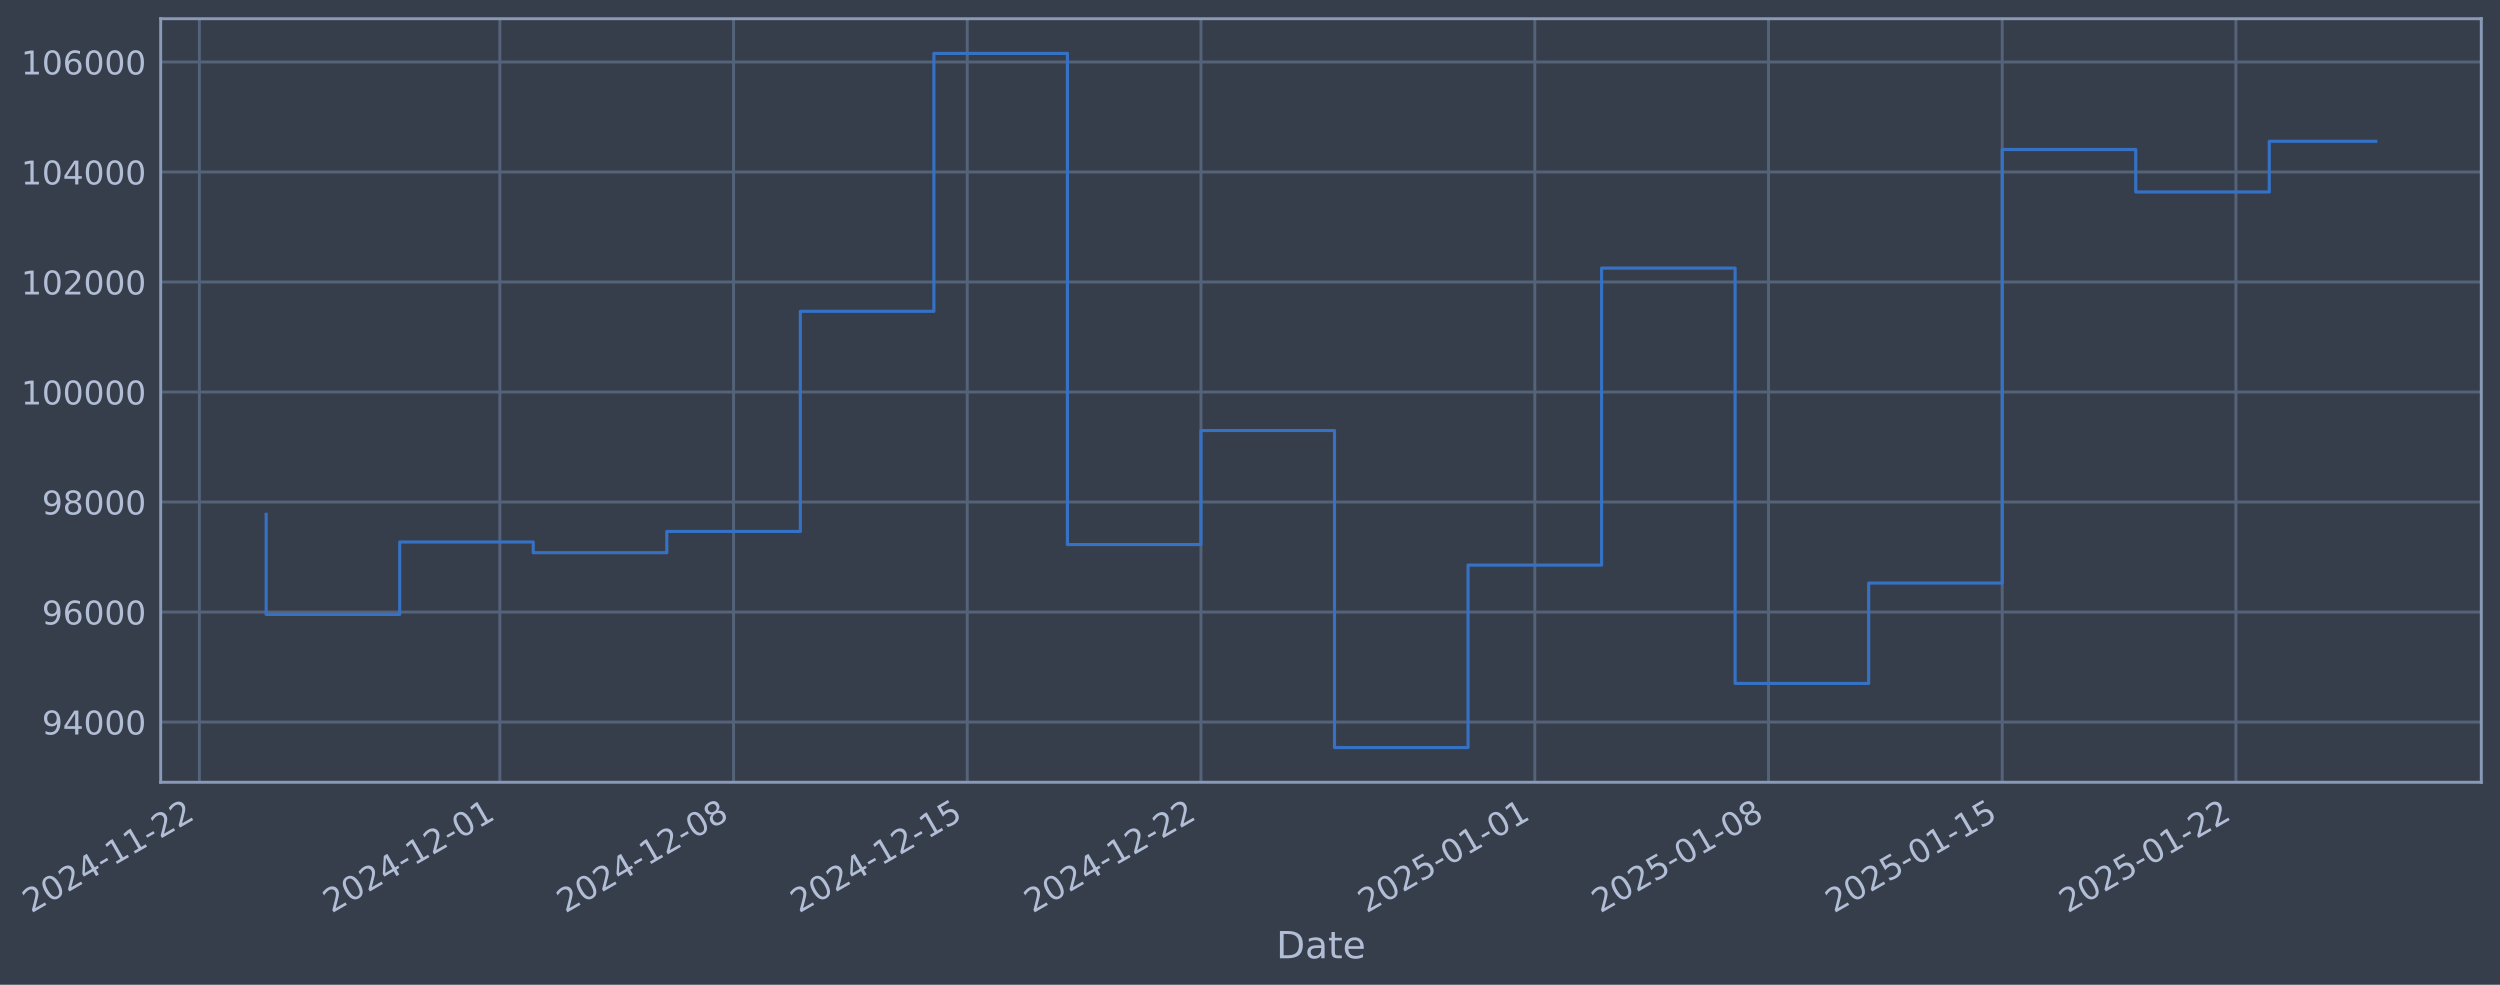
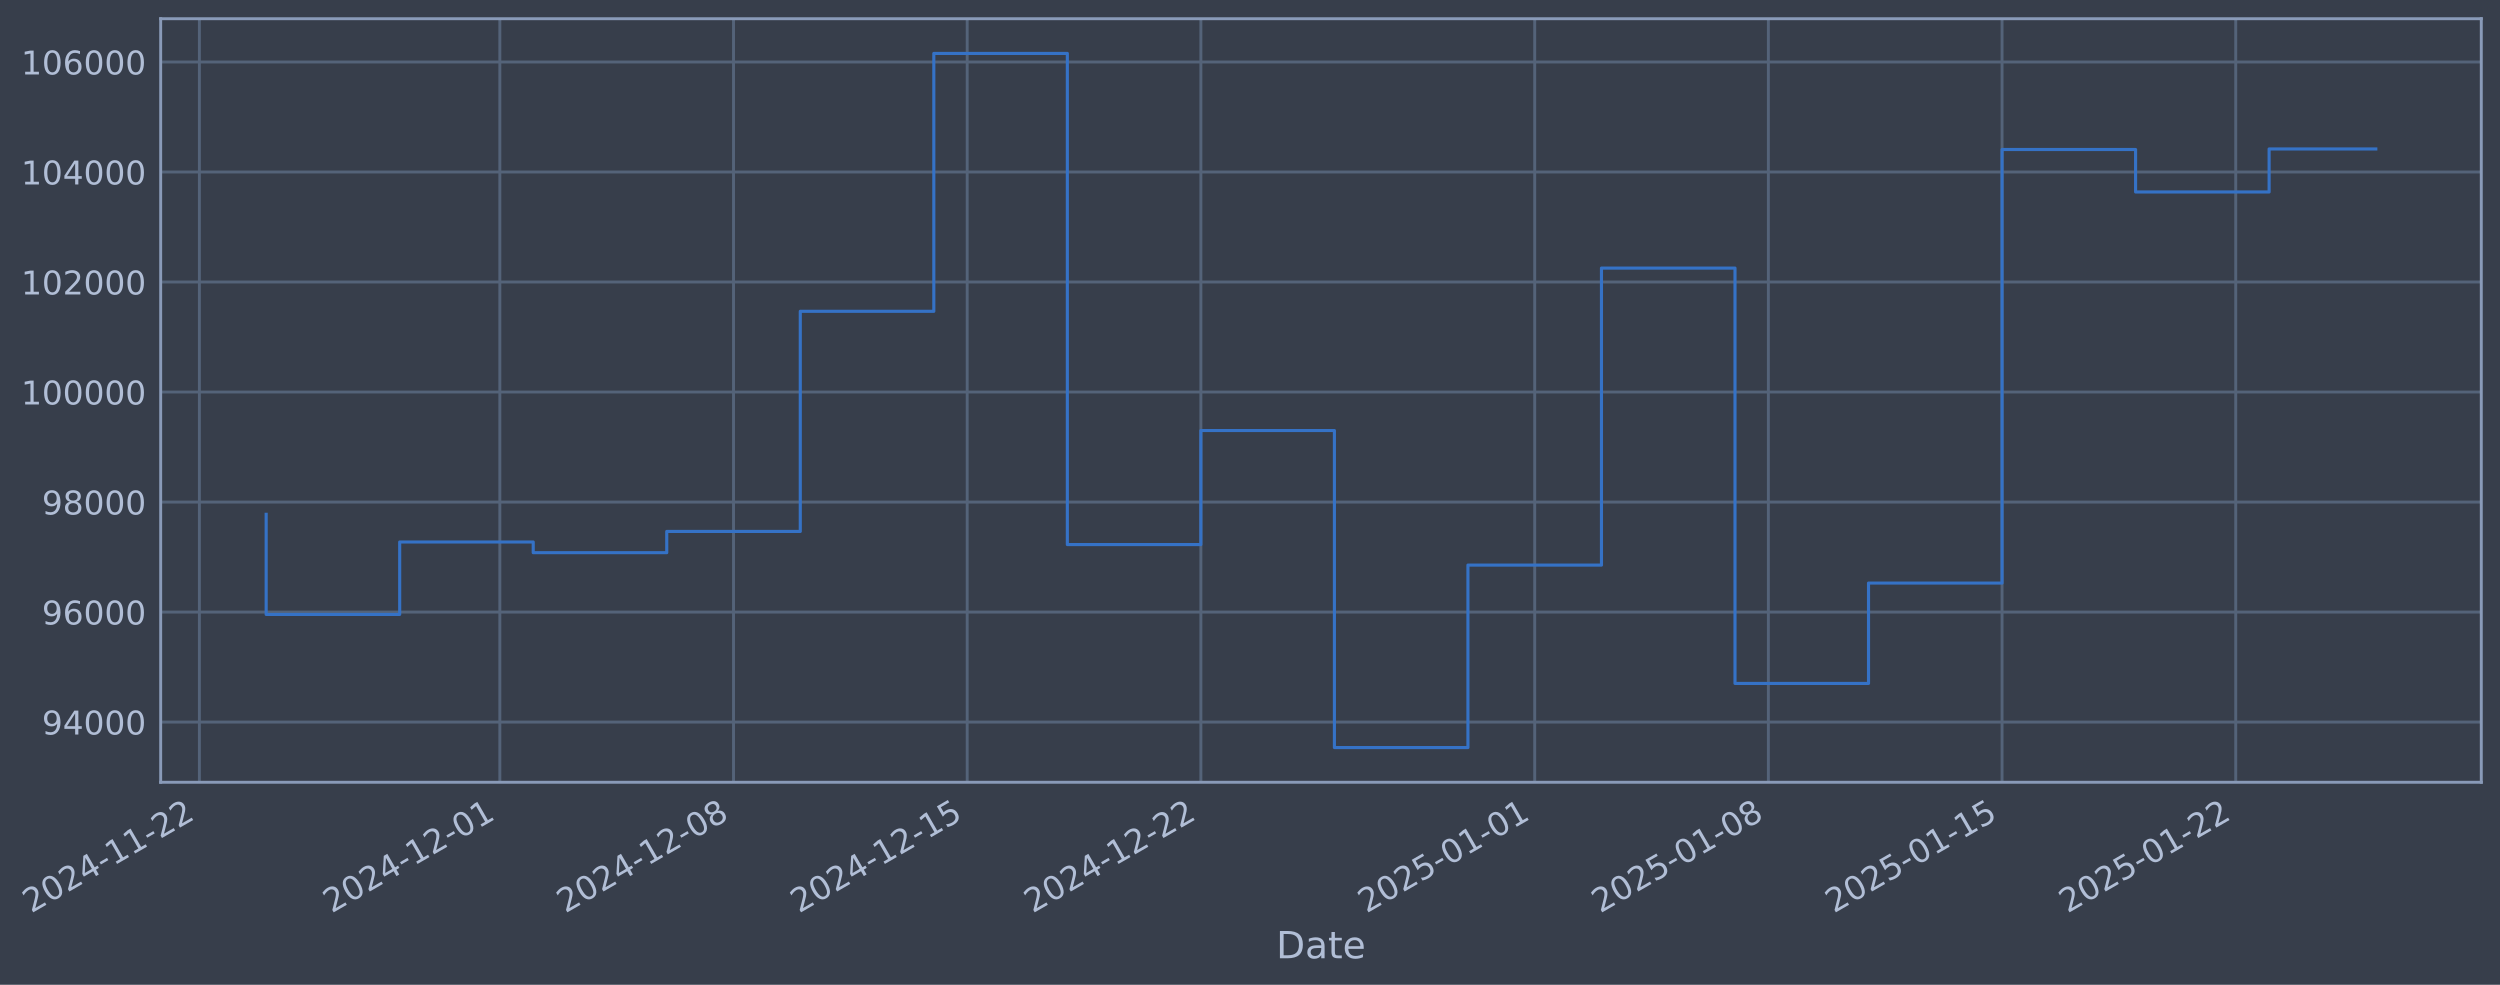
- <svg xmlns="http://www.w3.org/2000/svg" xmlns:xlink="http://www.w3.org/1999/xlink" width="961.819pt" height="378.87pt" viewBox="0 0 961.819 378.87" version="1.1">
+ <svg xmlns="http://www.w3.org/2000/svg" xmlns:xlink="http://www.w3.org/1999/xlink" width="961.817pt" height="378.87pt" viewBox="0 0 961.817 378.87" version="1.1">
  <defs>
    <style type="text/css">*{stroke-linejoin: round; stroke-linecap: butt}</style>
  </defs>
  <g id="figure_1">
    <g id="patch_1">
-       <path d="M 0 378.87  L 961.819 378.87  L 961.819 0  L 0 0  z " style="fill: #373e4b" />
+       <path d="M 0 378.87  L 961.817 378.87  L 961.817 0  L 0 0  z " style="fill: #373e4b" />
    </g>
    <g id="axes_1">
      <g id="patch_2">
-         <path d="M 61.819 300.96  L 954.619 300.96  L 954.619 7.2  L 61.819 7.2  z " style="fill: #373e4b" />
+         <path d="M 61.817 300.96  L 954.617 300.96  L 954.617 7.2  L 61.817 7.2  z " style="fill: #373e4b" />
      </g>
      <g id="matplotlib.axis_1">
        <g id="xtick_1">
          <g id="line2d_1">
-             <path d="M 76.713 300.96  L 76.713 7.2  " clip-path="url(#pf57e98575b)" style="fill: none; stroke: #546379; stroke-width: 1.12; stroke-linecap: square" />
+             <path d="M 76.713 300.96  L 76.713 7.2  " clip-path="url(#pf73e6e2c0d)" style="fill: none; stroke: #546379; stroke-width: 1.12; stroke-linecap: square" />
          </g>
          <g id="line2d_2" />
          <g id="text_1">
            <g style="fill: #b1bed6" transform="translate(11.98702 351.4642) rotate(-30) scale(0.126 -0.126)">
              <defs>
                <path id="DejaVuSans-32" d="M 1228 531  L 3431 531  L 3431 0  L 469 0  L 469 531  Q 828 903 1448 1529  Q 2069 2156 2228 2338  Q 2531 2678 2651 2914  Q 2772 3150 2772 3378  Q 2772 3750 2511 3984  Q 2250 4219 1831 4219  Q 1534 4219 1204 4116  Q 875 4013 500 3803  L 500 4441  Q 881 4594 1212 4672  Q 1544 4750 1819 4750  Q 2544 4750 2975 4387  Q 3406 4025 3406 3419  Q 3406 3131 3298 2873  Q 3191 2616 2906 2266  Q 2828 2175 2409 1742  Q 1991 1309 1228 531  z " transform="scale(0.015625)" />
                <path id="DejaVuSans-30" d="M 2034 4250  Q 1547 4250 1301 3770  Q 1056 3291 1056 2328  Q 1056 1369 1301 889  Q 1547 409 2034 409  Q 2525 409 2770 889  Q 3016 1369 3016 2328  Q 3016 3291 2770 3770  Q 2525 4250 2034 4250  z M 2034 4750  Q 2819 4750 3233 4129  Q 3647 3509 3647 2328  Q 3647 1150 3233 529  Q 2819 -91 2034 -91  Q 1250 -91 836 529  Q 422 1150 422 2328  Q 422 3509 836 4129  Q 1250 4750 2034 4750  z " transform="scale(0.015625)" />
                <path id="DejaVuSans-34" d="M 2419 4116  L 825 1625  L 2419 1625  L 2419 4116  z M 2253 4666  L 3047 4666  L 3047 1625  L 3713 1625  L 3713 1100  L 3047 1100  L 3047 0  L 2419 0  L 2419 1100  L 313 1100  L 313 1709  L 2253 4666  z " transform="scale(0.015625)" />
                <path id="DejaVuSans-2d" d="M 313 2009  L 1997 2009  L 1997 1497  L 313 1497  L 313 2009  z " transform="scale(0.015625)" />
                <path id="DejaVuSans-31" d="M 794 531  L 1825 531  L 1825 4091  L 703 3866  L 703 4441  L 1819 4666  L 2450 4666  L 2450 531  L 3481 531  L 3481 0  L 794 0  L 794 531  z " transform="scale(0.015625)" />
              </defs>
              <use xlink:href="#DejaVuSans-32" />
              <use xlink:href="#DejaVuSans-30" transform="translate(63.62305 0)" />
              <use xlink:href="#DejaVuSans-32" transform="translate(127.2461 0)" />
              <use xlink:href="#DejaVuSans-34" transform="translate(190.8691 0)" />
              <use xlink:href="#DejaVuSans-2d" transform="translate(254.4922 0)" />
              <use xlink:href="#DejaVuSans-31" transform="translate(290.5762 0)" />
              <use xlink:href="#DejaVuSans-31" transform="translate(354.1992 0)" />
              <use xlink:href="#DejaVuSans-2d" transform="translate(417.8223 0)" />
              <use xlink:href="#DejaVuSans-32" transform="translate(453.9062 0)" />
              <use xlink:href="#DejaVuSans-32" transform="translate(517.5293 0)" />
            </g>
          </g>
        </g>
        <g id="xtick_2">
          <g id="line2d_3">
-             <path d="M 192.311 300.96  L 192.311 7.2  " clip-path="url(#pf57e98575b)" style="fill: none; stroke: #546379; stroke-width: 1.12; stroke-linecap: square" />
+             <path d="M 192.301 300.96  L 192.301 7.2  " clip-path="url(#pf73e6e2c0d)" style="fill: none; stroke: #546379; stroke-width: 1.12; stroke-linecap: square" />
          </g>
          <g id="line2d_4" />
          <g id="text_2">
-             <g style="fill: #b1bed6" transform="translate(127.5855 351.4642) rotate(-30) scale(0.126 -0.126)">
+             <g style="fill: #b1bed6" transform="translate(127.5754 351.4642) rotate(-30) scale(0.126 -0.126)">
              <use xlink:href="#DejaVuSans-32" />
              <use xlink:href="#DejaVuSans-30" transform="translate(63.62305 0)" />
              <use xlink:href="#DejaVuSans-32" transform="translate(127.2461 0)" />
              <use xlink:href="#DejaVuSans-34" transform="translate(190.8691 0)" />
              <use xlink:href="#DejaVuSans-2d" transform="translate(254.4922 0)" />
              <use xlink:href="#DejaVuSans-31" transform="translate(290.5762 0)" />
              <use xlink:href="#DejaVuSans-32" transform="translate(354.1992 0)" />
              <use xlink:href="#DejaVuSans-2d" transform="translate(417.8223 0)" />
              <use xlink:href="#DejaVuSans-30" transform="translate(453.9062 0)" />
              <use xlink:href="#DejaVuSans-31" transform="translate(517.5293 0)" />
            </g>
          </g>
        </g>
        <g id="xtick_3">
          <g id="line2d_5">
-             <path d="M 282.221 300.96  L 282.221 7.2  " clip-path="url(#pf57e98575b)" style="fill: none; stroke: #546379; stroke-width: 1.12; stroke-linecap: square" />
+             <path d="M 282.203 300.96  L 282.203 7.2  " clip-path="url(#pf73e6e2c0d)" style="fill: none; stroke: #546379; stroke-width: 1.12; stroke-linecap: square" />
          </g>
          <g id="line2d_6" />
          <g id="text_3">
-             <g style="fill: #b1bed6" transform="translate(217.4954 351.4642) rotate(-30) scale(0.126 -0.126)">
+             <g style="fill: #b1bed6" transform="translate(217.4775 351.4642) rotate(-30) scale(0.126 -0.126)">
              <defs>
                <path id="DejaVuSans-38" d="M 2034 2216  Q 1584 2216 1326 1975  Q 1069 1734 1069 1313  Q 1069 891 1326 650  Q 1584 409 2034 409  Q 2484 409 2743 651  Q 3003 894 3003 1313  Q 3003 1734 2745 1975  Q 2488 2216 2034 2216  z M 1403 2484  Q 997 2584 770 2862  Q 544 3141 544 3541  Q 544 4100 942 4425  Q 1341 4750 2034 4750  Q 2731 4750 3128 4425  Q 3525 4100 3525 3541  Q 3525 3141 3298 2862  Q 3072 2584 2669 2484  Q 3125 2378 3379 2068  Q 3634 1759 3634 1313  Q 3634 634 3220 271  Q 2806 -91 2034 -91  Q 1263 -91 848 271  Q 434 634 434 1313  Q 434 1759 690 2068  Q 947 2378 1403 2484  z M 1172 3481  Q 1172 3119 1398 2916  Q 1625 2713 2034 2713  Q 2441 2713 2670 2916  Q 2900 3119 2900 3481  Q 2900 3844 2670 4047  Q 2441 4250 2034 4250  Q 1625 4250 1398 4047  Q 1172 3844 1172 3481  z " transform="scale(0.015625)" />
              </defs>
              <use xlink:href="#DejaVuSans-32" />
              <use xlink:href="#DejaVuSans-30" transform="translate(63.62305 0)" />
              <use xlink:href="#DejaVuSans-32" transform="translate(127.2461 0)" />
              <use xlink:href="#DejaVuSans-34" transform="translate(190.8691 0)" />
              <use xlink:href="#DejaVuSans-2d" transform="translate(254.4922 0)" />
              <use xlink:href="#DejaVuSans-31" transform="translate(290.5762 0)" />
              <use xlink:href="#DejaVuSans-32" transform="translate(354.1992 0)" />
              <use xlink:href="#DejaVuSans-2d" transform="translate(417.8223 0)" />
              <use xlink:href="#DejaVuSans-30" transform="translate(453.9062 0)" />
              <use xlink:href="#DejaVuSans-38" transform="translate(517.5293 0)" />
            </g>
          </g>
        </g>
        <g id="xtick_4">
          <g id="line2d_7">
-             <path d="M 372.131 300.96  L 372.131 7.2  " clip-path="url(#pf57e98575b)" style="fill: none; stroke: #546379; stroke-width: 1.12; stroke-linecap: square" />
+             <path d="M 372.105 300.96  L 372.105 7.2  " clip-path="url(#pf73e6e2c0d)" style="fill: none; stroke: #546379; stroke-width: 1.12; stroke-linecap: square" />
          </g>
          <g id="line2d_8" />
          <g id="text_4">
-             <g style="fill: #b1bed6" transform="translate(307.4054 351.4642) rotate(-30) scale(0.126 -0.126)">
+             <g style="fill: #b1bed6" transform="translate(307.3796 351.4642) rotate(-30) scale(0.126 -0.126)">
              <defs>
                <path id="DejaVuSans-35" d="M 691 4666  L 3169 4666  L 3169 4134  L 1269 4134  L 1269 2991  Q 1406 3038 1543 3061  Q 1681 3084 1819 3084  Q 2600 3084 3056 2656  Q 3513 2228 3513 1497  Q 3513 744 3044 326  Q 2575 -91 1722 -91  Q 1428 -91 1123 -41  Q 819 9 494 109  L 494 744  Q 775 591 1075 516  Q 1375 441 1709 441  Q 2250 441 2565 725  Q 2881 1009 2881 1497  Q 2881 1984 2565 2268  Q 2250 2553 1709 2553  Q 1456 2553 1204 2497  Q 953 2441 691 2322  L 691 4666  z " transform="scale(0.015625)" />
              </defs>
              <use xlink:href="#DejaVuSans-32" />
              <use xlink:href="#DejaVuSans-30" transform="translate(63.62305 0)" />
              <use xlink:href="#DejaVuSans-32" transform="translate(127.2461 0)" />
              <use xlink:href="#DejaVuSans-34" transform="translate(190.8691 0)" />
              <use xlink:href="#DejaVuSans-2d" transform="translate(254.4922 0)" />
              <use xlink:href="#DejaVuSans-31" transform="translate(290.5762 0)" />
              <use xlink:href="#DejaVuSans-32" transform="translate(354.1992 0)" />
              <use xlink:href="#DejaVuSans-2d" transform="translate(417.8223 0)" />
              <use xlink:href="#DejaVuSans-31" transform="translate(453.9062 0)" />
              <use xlink:href="#DejaVuSans-35" transform="translate(517.5293 0)" />
            </g>
          </g>
        </g>
        <g id="xtick_5">
          <g id="line2d_9">
-             <path d="M 462.041 300.96  L 462.041 7.2  " clip-path="url(#pf57e98575b)" style="fill: none; stroke: #546379; stroke-width: 1.12; stroke-linecap: square" />
+             <path d="M 462.007 300.96  L 462.007 7.2  " clip-path="url(#pf73e6e2c0d)" style="fill: none; stroke: #546379; stroke-width: 1.12; stroke-linecap: square" />
          </g>
          <g id="line2d_10" />
          <g id="text_5">
-             <g style="fill: #b1bed6" transform="translate(397.3153 351.4642) rotate(-30) scale(0.126 -0.126)">
+             <g style="fill: #b1bed6" transform="translate(397.2817 351.4642) rotate(-30) scale(0.126 -0.126)">
              <use xlink:href="#DejaVuSans-32" />
              <use xlink:href="#DejaVuSans-30" transform="translate(63.62305 0)" />
              <use xlink:href="#DejaVuSans-32" transform="translate(127.2461 0)" />
              <use xlink:href="#DejaVuSans-34" transform="translate(190.8691 0)" />
              <use xlink:href="#DejaVuSans-2d" transform="translate(254.4922 0)" />
              <use xlink:href="#DejaVuSans-31" transform="translate(290.5762 0)" />
              <use xlink:href="#DejaVuSans-32" transform="translate(354.1992 0)" />
              <use xlink:href="#DejaVuSans-2d" transform="translate(417.8223 0)" />
              <use xlink:href="#DejaVuSans-32" transform="translate(453.9062 0)" />
              <use xlink:href="#DejaVuSans-32" transform="translate(517.5293 0)" />
            </g>
          </g>
        </g>
        <g id="xtick_6">
          <g id="line2d_11">
-             <path d="M 590.484 300.96  L 590.484 7.2  " clip-path="url(#pf57e98575b)" style="fill: none; stroke: #546379; stroke-width: 1.12; stroke-linecap: square" />
+             <path d="M 590.439 300.96  L 590.439 7.2  " clip-path="url(#pf73e6e2c0d)" style="fill: none; stroke: #546379; stroke-width: 1.12; stroke-linecap: square" />
          </g>
          <g id="line2d_12" />
          <g id="text_6">
-             <g style="fill: #b1bed6" transform="translate(525.7581 351.4642) rotate(-30) scale(0.126 -0.126)">
+             <g style="fill: #b1bed6" transform="translate(525.7133 351.4642) rotate(-30) scale(0.126 -0.126)">
              <use xlink:href="#DejaVuSans-32" />
              <use xlink:href="#DejaVuSans-30" transform="translate(63.62305 0)" />
              <use xlink:href="#DejaVuSans-32" transform="translate(127.2461 0)" />
              <use xlink:href="#DejaVuSans-35" transform="translate(190.8691 0)" />
              <use xlink:href="#DejaVuSans-2d" transform="translate(254.4922 0)" />
              <use xlink:href="#DejaVuSans-30" transform="translate(290.5762 0)" />
              <use xlink:href="#DejaVuSans-31" transform="translate(354.1992 0)" />
              <use xlink:href="#DejaVuSans-2d" transform="translate(417.8223 0)" />
              <use xlink:href="#DejaVuSans-30" transform="translate(453.9062 0)" />
              <use xlink:href="#DejaVuSans-31" transform="translate(517.5293 0)" />
            </g>
          </g>
        </g>
        <g id="xtick_7">
          <g id="line2d_13">
-             <path d="M 680.394 300.96  L 680.394 7.2  " clip-path="url(#pf57e98575b)" style="fill: none; stroke: #546379; stroke-width: 1.12; stroke-linecap: square" />
+             <path d="M 680.341 300.96  L 680.341 7.2  " clip-path="url(#pf73e6e2c0d)" style="fill: none; stroke: #546379; stroke-width: 1.12; stroke-linecap: square" />
          </g>
          <g id="line2d_14" />
          <g id="text_7">
-             <g style="fill: #b1bed6" transform="translate(615.668 351.4642) rotate(-30) scale(0.126 -0.126)">
+             <g style="fill: #b1bed6" transform="translate(615.6154 351.4642) rotate(-30) scale(0.126 -0.126)">
              <use xlink:href="#DejaVuSans-32" />
              <use xlink:href="#DejaVuSans-30" transform="translate(63.62305 0)" />
              <use xlink:href="#DejaVuSans-32" transform="translate(127.2461 0)" />
              <use xlink:href="#DejaVuSans-35" transform="translate(190.8691 0)" />
              <use xlink:href="#DejaVuSans-2d" transform="translate(254.4922 0)" />
              <use xlink:href="#DejaVuSans-30" transform="translate(290.5762 0)" />
              <use xlink:href="#DejaVuSans-31" transform="translate(354.1992 0)" />
              <use xlink:href="#DejaVuSans-2d" transform="translate(417.8223 0)" />
              <use xlink:href="#DejaVuSans-30" transform="translate(453.9062 0)" />
              <use xlink:href="#DejaVuSans-38" transform="translate(517.5293 0)" />
            </g>
          </g>
        </g>
        <g id="xtick_8">
          <g id="line2d_15">
-             <path d="M 770.303 300.96  L 770.303 7.2  " clip-path="url(#pf57e98575b)" style="fill: none; stroke: #546379; stroke-width: 1.12; stroke-linecap: square" />
+             <path d="M 770.243 300.96  L 770.243 7.2  " clip-path="url(#pf73e6e2c0d)" style="fill: none; stroke: #546379; stroke-width: 1.12; stroke-linecap: square" />
          </g>
          <g id="line2d_16" />
          <g id="text_8">
-             <g style="fill: #b1bed6" transform="translate(705.5779 351.4642) rotate(-30) scale(0.126 -0.126)">
+             <g style="fill: #b1bed6" transform="translate(705.5175 351.4642) rotate(-30) scale(0.126 -0.126)">
              <use xlink:href="#DejaVuSans-32" />
              <use xlink:href="#DejaVuSans-30" transform="translate(63.62305 0)" />
              <use xlink:href="#DejaVuSans-32" transform="translate(127.2461 0)" />
              <use xlink:href="#DejaVuSans-35" transform="translate(190.8691 0)" />
              <use xlink:href="#DejaVuSans-2d" transform="translate(254.4922 0)" />
              <use xlink:href="#DejaVuSans-30" transform="translate(290.5762 0)" />
              <use xlink:href="#DejaVuSans-31" transform="translate(354.1992 0)" />
              <use xlink:href="#DejaVuSans-2d" transform="translate(417.8223 0)" />
              <use xlink:href="#DejaVuSans-31" transform="translate(453.9062 0)" />
              <use xlink:href="#DejaVuSans-35" transform="translate(517.5293 0)" />
            </g>
          </g>
        </g>
        <g id="xtick_9">
          <g id="line2d_17">
-             <path d="M 860.213 300.96  L 860.213 7.2  " clip-path="url(#pf57e98575b)" style="fill: none; stroke: #546379; stroke-width: 1.12; stroke-linecap: square" />
+             <path d="M 860.145 300.96  L 860.145 7.2  " clip-path="url(#pf73e6e2c0d)" style="fill: none; stroke: #546379; stroke-width: 1.12; stroke-linecap: square" />
          </g>
          <g id="line2d_18" />
          <g id="text_9">
-             <g style="fill: #b1bed6" transform="translate(795.4879 351.4642) rotate(-30) scale(0.126 -0.126)">
+             <g style="fill: #b1bed6" transform="translate(795.4196 351.4642) rotate(-30) scale(0.126 -0.126)">
              <use xlink:href="#DejaVuSans-32" />
              <use xlink:href="#DejaVuSans-30" transform="translate(63.62305 0)" />
              <use xlink:href="#DejaVuSans-32" transform="translate(127.2461 0)" />
              <use xlink:href="#DejaVuSans-35" transform="translate(190.8691 0)" />
              <use xlink:href="#DejaVuSans-2d" transform="translate(254.4922 0)" />
              <use xlink:href="#DejaVuSans-30" transform="translate(290.5762 0)" />
              <use xlink:href="#DejaVuSans-31" transform="translate(354.1992 0)" />
              <use xlink:href="#DejaVuSans-2d" transform="translate(417.8223 0)" />
              <use xlink:href="#DejaVuSans-32" transform="translate(453.9062 0)" />
              <use xlink:href="#DejaVuSans-32" transform="translate(517.5293 0)" />
            </g>
          </g>
        </g>
        <g id="text_10">
-           <g style="fill: #b1bed6" transform="translate(491.0101 368.6753) scale(0.144 -0.144)">
+           <g style="fill: #b1bed6" transform="translate(491.0079 368.6753) scale(0.144 -0.144)">
            <defs>
              <path id="DejaVuSans-44" d="M 1259 4147  L 1259 519  L 2022 519  Q 2988 519 3436 956  Q 3884 1394 3884 2338  Q 3884 3275 3436 3711  Q 2988 4147 2022 4147  L 1259 4147  z M 628 4666  L 1925 4666  Q 3281 4666 3915 4102  Q 4550 3538 4550 2338  Q 4550 1131 3912 565  Q 3275 0 1925 0  L 628 0  L 628 4666  z " transform="scale(0.015625)" />
              <path id="DejaVuSans-61" d="M 2194 1759  Q 1497 1759 1228 1600  Q 959 1441 959 1056  Q 959 750 1161 570  Q 1363 391 1709 391  Q 2188 391 2477 730  Q 2766 1069 2766 1631  L 2766 1759  L 2194 1759  z M 3341 1997  L 3341 0  L 2766 0  L 2766 531  Q 2569 213 2275 61  Q 1981 -91 1556 -91  Q 1019 -91 701 211  Q 384 513 384 1019  Q 384 1609 779 1909  Q 1175 2209 1959 2209  L 2766 2209  L 2766 2266  Q 2766 2663 2505 2880  Q 2244 3097 1772 3097  Q 1472 3097 1187 3025  Q 903 2953 641 2809  L 641 3341  Q 956 3463 1253 3523  Q 1550 3584 1831 3584  Q 2591 3584 2966 3190  Q 3341 2797 3341 1997  z " transform="scale(0.015625)" />
              <path id="DejaVuSans-74" d="M 1172 4494  L 1172 3500  L 2356 3500  L 2356 3053  L 1172 3053  L 1172 1153  Q 1172 725 1289 603  Q 1406 481 1766 481  L 2356 481  L 2356 0  L 1766 0  Q 1100 0 847 248  Q 594 497 594 1153  L 594 3053  L 172 3053  L 172 3500  L 594 3500  L 594 4494  L 1172 4494  z " transform="scale(0.015625)" />
              <path id="DejaVuSans-65" d="M 3597 1894  L 3597 1613  L 953 1613  Q 991 1019 1311 708  Q 1631 397 2203 397  Q 2534 397 2845 478  Q 3156 559 3463 722  L 3463 178  Q 3153 47 2828 -22  Q 2503 -91 2169 -91  Q 1331 -91 842 396  Q 353 884 353 1716  Q 353 2575 817 3079  Q 1281 3584 2069 3584  Q 2775 3584 3186 3129  Q 3597 2675 3597 1894  z M 3022 2063  Q 3016 2534 2758 2815  Q 2500 3097 2075 3097  Q 1594 3097 1305 2825  Q 1016 2553 972 2059  L 3022 2063  z " transform="scale(0.015625)" />
            </defs>
            <use xlink:href="#DejaVuSans-44" />
            <use xlink:href="#DejaVuSans-61" transform="translate(77.00195 0)" />
            <use xlink:href="#DejaVuSans-74" transform="translate(138.2812 0)" />
            <use xlink:href="#DejaVuSans-65" transform="translate(177.4902 0)" />
          </g>
        </g>
      </g>
      <g id="matplotlib.axis_2">
        <g id="ytick_1">
          <g id="line2d_19">
-             <path d="M 61.819 277.797  L 954.619 277.797  " clip-path="url(#pf57e98575b)" style="fill: none; stroke: #546379; stroke-width: 1.12; stroke-linecap: square" />
+             <path d="M 61.817 277.797  L 954.617 277.797  " clip-path="url(#pf73e6e2c0d)" style="fill: none; stroke: #546379; stroke-width: 1.12; stroke-linecap: square" />
          </g>
          <g id="line2d_20" />
          <g id="text_11">
-             <g style="fill: #b1bed6" transform="translate(16.13551 282.5841) scale(0.126 -0.126)">
+             <g style="fill: #b1bed6" transform="translate(16.13327 282.5841) scale(0.126 -0.126)">
              <defs>
                <path id="DejaVuSans-39" d="M 703 97  L 703 672  Q 941 559 1184 500  Q 1428 441 1663 441  Q 2288 441 2617 861  Q 2947 1281 2994 2138  Q 2813 1869 2534 1725  Q 2256 1581 1919 1581  Q 1219 1581 811 2004  Q 403 2428 403 3163  Q 403 3881 828 4315  Q 1253 4750 1959 4750  Q 2769 4750 3195 4129  Q 3622 3509 3622 2328  Q 3622 1225 3098 567  Q 2575 -91 1691 -91  Q 1453 -91 1209 -44  Q 966 3 703 97  z M 1959 2075  Q 2384 2075 2632 2365  Q 2881 2656 2881 3163  Q 2881 3666 2632 3958  Q 2384 4250 1959 4250  Q 1534 4250 1286 3958  Q 1038 3666 1038 3163  Q 1038 2656 1286 2365  Q 1534 2075 1959 2075  z " transform="scale(0.015625)" />
              </defs>
              <use xlink:href="#DejaVuSans-39" />
              <use xlink:href="#DejaVuSans-34" transform="translate(63.62305 0)" />
              <use xlink:href="#DejaVuSans-30" transform="translate(127.2461 0)" />
              <use xlink:href="#DejaVuSans-30" transform="translate(190.8691 0)" />
              <use xlink:href="#DejaVuSans-30" transform="translate(254.4922 0)" />
            </g>
          </g>
        </g>
        <g id="ytick_2">
          <g id="line2d_21">
-             <path d="M 61.819 235.473  L 954.619 235.473  " clip-path="url(#pf57e98575b)" style="fill: none; stroke: #546379; stroke-width: 1.12; stroke-linecap: square" />
+             <path d="M 61.817 235.473  L 954.617 235.473  " clip-path="url(#pf73e6e2c0d)" style="fill: none; stroke: #546379; stroke-width: 1.12; stroke-linecap: square" />
          </g>
          <g id="line2d_22" />
          <g id="text_12">
-             <g style="fill: #b1bed6" transform="translate(16.13551 240.2602) scale(0.126 -0.126)">
+             <g style="fill: #b1bed6" transform="translate(16.13327 240.2602) scale(0.126 -0.126)">
              <defs>
                <path id="DejaVuSans-36" d="M 2113 2584  Q 1688 2584 1439 2293  Q 1191 2003 1191 1497  Q 1191 994 1439 701  Q 1688 409 2113 409  Q 2538 409 2786 701  Q 3034 994 3034 1497  Q 3034 2003 2786 2293  Q 2538 2584 2113 2584  z M 3366 4563  L 3366 3988  Q 3128 4100 2886 4159  Q 2644 4219 2406 4219  Q 1781 4219 1451 3797  Q 1122 3375 1075 2522  Q 1259 2794 1537 2939  Q 1816 3084 2150 3084  Q 2853 3084 3261 2657  Q 3669 2231 3669 1497  Q 3669 778 3244 343  Q 2819 -91 2113 -91  Q 1303 -91 875 529  Q 447 1150 447 2328  Q 447 3434 972 4092  Q 1497 4750 2381 4750  Q 2619 4750 2861 4703  Q 3103 4656 3366 4563  z " transform="scale(0.015625)" />
              </defs>
              <use xlink:href="#DejaVuSans-39" />
              <use xlink:href="#DejaVuSans-36" transform="translate(63.62305 0)" />
              <use xlink:href="#DejaVuSans-30" transform="translate(127.2461 0)" />
              <use xlink:href="#DejaVuSans-30" transform="translate(190.8691 0)" />
              <use xlink:href="#DejaVuSans-30" transform="translate(254.4922 0)" />
            </g>
          </g>
        </g>
        <g id="ytick_3">
          <g id="line2d_23">
-             <path d="M 61.819 193.149  L 954.619 193.149  " clip-path="url(#pf57e98575b)" style="fill: none; stroke: #546379; stroke-width: 1.12; stroke-linecap: square" />
+             <path d="M 61.817 193.149  L 954.617 193.149  " clip-path="url(#pf73e6e2c0d)" style="fill: none; stroke: #546379; stroke-width: 1.12; stroke-linecap: square" />
          </g>
          <g id="line2d_24" />
          <g id="text_13">
-             <g style="fill: #b1bed6" transform="translate(16.13551 197.9364) scale(0.126 -0.126)">
+             <g style="fill: #b1bed6" transform="translate(16.13327 197.9364) scale(0.126 -0.126)">
              <use xlink:href="#DejaVuSans-39" />
              <use xlink:href="#DejaVuSans-38" transform="translate(63.62305 0)" />
              <use xlink:href="#DejaVuSans-30" transform="translate(127.2461 0)" />
              <use xlink:href="#DejaVuSans-30" transform="translate(190.8691 0)" />
              <use xlink:href="#DejaVuSans-30" transform="translate(254.4922 0)" />
            </g>
          </g>
        </g>
        <g id="ytick_4">
          <g id="line2d_25">
-             <path d="M 61.819 150.826  L 954.619 150.826  " clip-path="url(#pf57e98575b)" style="fill: none; stroke: #546379; stroke-width: 1.12; stroke-linecap: square" />
+             <path d="M 61.817 150.826  L 954.617 150.826  " clip-path="url(#pf73e6e2c0d)" style="fill: none; stroke: #546379; stroke-width: 1.12; stroke-linecap: square" />
          </g>
          <g id="line2d_26" />
          <g id="text_14">
-             <g style="fill: #b1bed6" transform="translate(8.118759 155.6126) scale(0.126 -0.126)">
+             <g style="fill: #b1bed6" transform="translate(8.116519 155.6126) scale(0.126 -0.126)">
              <use xlink:href="#DejaVuSans-31" />
              <use xlink:href="#DejaVuSans-30" transform="translate(63.62305 0)" />
              <use xlink:href="#DejaVuSans-30" transform="translate(127.2461 0)" />
              <use xlink:href="#DejaVuSans-30" transform="translate(190.8691 0)" />
              <use xlink:href="#DejaVuSans-30" transform="translate(254.4922 0)" />
              <use xlink:href="#DejaVuSans-30" transform="translate(318.1152 0)" />
            </g>
          </g>
        </g>
        <g id="ytick_5">
          <g id="line2d_27">
-             <path d="M 61.819 108.502  L 954.619 108.502  " clip-path="url(#pf57e98575b)" style="fill: none; stroke: #546379; stroke-width: 1.12; stroke-linecap: square" />
+             <path d="M 61.817 108.502  L 954.617 108.502  " clip-path="url(#pf73e6e2c0d)" style="fill: none; stroke: #546379; stroke-width: 1.12; stroke-linecap: square" />
          </g>
          <g id="line2d_28" />
          <g id="text_15">
-             <g style="fill: #b1bed6" transform="translate(8.118759 113.2888) scale(0.126 -0.126)">
+             <g style="fill: #b1bed6" transform="translate(8.116519 113.2888) scale(0.126 -0.126)">
              <use xlink:href="#DejaVuSans-31" />
              <use xlink:href="#DejaVuSans-30" transform="translate(63.62305 0)" />
              <use xlink:href="#DejaVuSans-32" transform="translate(127.2461 0)" />
              <use xlink:href="#DejaVuSans-30" transform="translate(190.8691 0)" />
              <use xlink:href="#DejaVuSans-30" transform="translate(254.4922 0)" />
              <use xlink:href="#DejaVuSans-30" transform="translate(318.1152 0)" />
            </g>
          </g>
        </g>
        <g id="ytick_6">
          <g id="line2d_29">
-             <path d="M 61.819 66.178  L 954.619 66.178  " clip-path="url(#pf57e98575b)" style="fill: none; stroke: #546379; stroke-width: 1.12; stroke-linecap: square" />
+             <path d="M 61.817 66.178  L 954.617 66.178  " clip-path="url(#pf73e6e2c0d)" style="fill: none; stroke: #546379; stroke-width: 1.12; stroke-linecap: square" />
          </g>
          <g id="line2d_30" />
          <g id="text_16">
-             <g style="fill: #b1bed6" transform="translate(8.118759 70.96502) scale(0.126 -0.126)">
+             <g style="fill: #b1bed6" transform="translate(8.116519 70.96502) scale(0.126 -0.126)">
              <use xlink:href="#DejaVuSans-31" />
              <use xlink:href="#DejaVuSans-30" transform="translate(63.62305 0)" />
              <use xlink:href="#DejaVuSans-34" transform="translate(127.2461 0)" />
              <use xlink:href="#DejaVuSans-30" transform="translate(190.8691 0)" />
              <use xlink:href="#DejaVuSans-30" transform="translate(254.4922 0)" />
              <use xlink:href="#DejaVuSans-30" transform="translate(318.1152 0)" />
            </g>
          </g>
        </g>
        <g id="ytick_7">
          <g id="line2d_31">
-             <path d="M 61.819 23.854  L 954.619 23.854  " clip-path="url(#pf57e98575b)" style="fill: none; stroke: #546379; stroke-width: 1.12; stroke-linecap: square" />
+             <path d="M 61.817 23.854  L 954.617 23.854  " clip-path="url(#pf73e6e2c0d)" style="fill: none; stroke: #546379; stroke-width: 1.12; stroke-linecap: square" />
          </g>
          <g id="line2d_32" />
          <g id="text_17">
-             <g style="fill: #b1bed6" transform="translate(8.118759 28.64121) scale(0.126 -0.126)">
+             <g style="fill: #b1bed6" transform="translate(8.116519 28.64121) scale(0.126 -0.126)">
              <use xlink:href="#DejaVuSans-31" />
              <use xlink:href="#DejaVuSans-30" transform="translate(63.62305 0)" />
              <use xlink:href="#DejaVuSans-36" transform="translate(127.2461 0)" />
              <use xlink:href="#DejaVuSans-30" transform="translate(190.8691 0)" />
              <use xlink:href="#DejaVuSans-30" transform="translate(254.4922 0)" />
              <use xlink:href="#DejaVuSans-30" transform="translate(318.1152 0)" />
            </g>
          </g>
        </g>
      </g>
      <g id="line2d_33">
-         <path d="M 102.401 197.87  L 102.401 236.383  L 153.778 236.383  L 153.778 208.521  L 205.155 208.521  L 205.155 212.628  L 256.532 212.628  L 256.532 204.459  L 307.909 204.459  L 307.909 119.77  L 359.287 119.77  L 359.287 20.553  L 410.664 20.553  L 410.664 209.517  L 462.041 209.517  L 462.041 165.636  L 513.418 165.636  L 513.418 287.607  L 564.795 287.607  L 564.795 217.409  L 616.172 217.409  L 616.172 103.141  L 667.549 103.141  L 667.549 262.927  L 718.926 262.927  L 718.926 224.318  L 770.303 224.318  L 770.303 57.525  L 821.681 57.525  L 821.681 73.859  L 873.058 73.859  L 873.058 54.354  L 914.037 54.354  " clip-path="url(#pf57e98575b)" style="fill: none; stroke: #3572c6; stroke-width: 1.2; stroke-linecap: square" />
+         <path d="M 102.399 197.87  L 102.399 236.383  L 153.771 236.383  L 153.771 208.521  L 205.144 208.521  L 205.144 212.628  L 256.517 212.628  L 256.517 204.459  L 307.889 204.459  L 307.889 119.77  L 359.262 119.77  L 359.262 20.553  L 410.635 20.553  L 410.635 209.517  L 462.007 209.517  L 462.007 165.636  L 513.38 165.636  L 513.38 287.607  L 564.752 287.607  L 564.752 217.409  L 616.125 217.409  L 616.125 103.141  L 667.498 103.141  L 667.498 262.927  L 718.87 262.927  L 718.87 224.318  L 770.243 224.318  L 770.243 57.525  L 821.616 57.525  L 821.616 73.859  L 872.988 73.859  L 872.988 57.315  L 914.035 57.315  " clip-path="url(#pf73e6e2c0d)" style="fill: none; stroke: #3572c6; stroke-width: 1.2; stroke-linecap: square" />
      </g>
      <g id="patch_3">
-         <path d="M 61.819 300.96  L 61.819 7.2  " style="fill: none; stroke: #899ab8; stroke-width: 1.12; stroke-linejoin: miter; stroke-linecap: square" />
+         <path d="M 61.817 300.96  L 61.817 7.2  " style="fill: none; stroke: #899ab8; stroke-width: 1.12; stroke-linejoin: miter; stroke-linecap: square" />
      </g>
      <g id="patch_4">
-         <path d="M 954.619 300.96  L 954.619 7.2  " style="fill: none; stroke: #899ab8; stroke-width: 1.12; stroke-linejoin: miter; stroke-linecap: square" />
+         <path d="M 954.617 300.96  L 954.617 7.2  " style="fill: none; stroke: #899ab8; stroke-width: 1.12; stroke-linejoin: miter; stroke-linecap: square" />
      </g>
      <g id="patch_5">
-         <path d="M 61.819 300.96  L 954.619 300.96  " style="fill: none; stroke: #899ab8; stroke-width: 1.12; stroke-linejoin: miter; stroke-linecap: square" />
+         <path d="M 61.817 300.96  L 954.617 300.96  " style="fill: none; stroke: #899ab8; stroke-width: 1.12; stroke-linejoin: miter; stroke-linecap: square" />
      </g>
      <g id="patch_6">
-         <path d="M 61.819 7.2  L 954.619 7.2  " style="fill: none; stroke: #899ab8; stroke-width: 1.12; stroke-linejoin: miter; stroke-linecap: square" />
+         <path d="M 61.817 7.2  L 954.617 7.2  " style="fill: none; stroke: #899ab8; stroke-width: 1.12; stroke-linejoin: miter; stroke-linecap: square" />
      </g>
    </g>
  </g>
  <defs>
-     <clipPath id="pf57e98575b">
-       <rect x="61.819" y="7.2" width="892.8" height="293.76" />
+     <clipPath id="pf73e6e2c0d">
+       <rect x="61.817" y="7.2" width="892.8" height="293.76" />
    </clipPath>
  </defs>
</svg>
